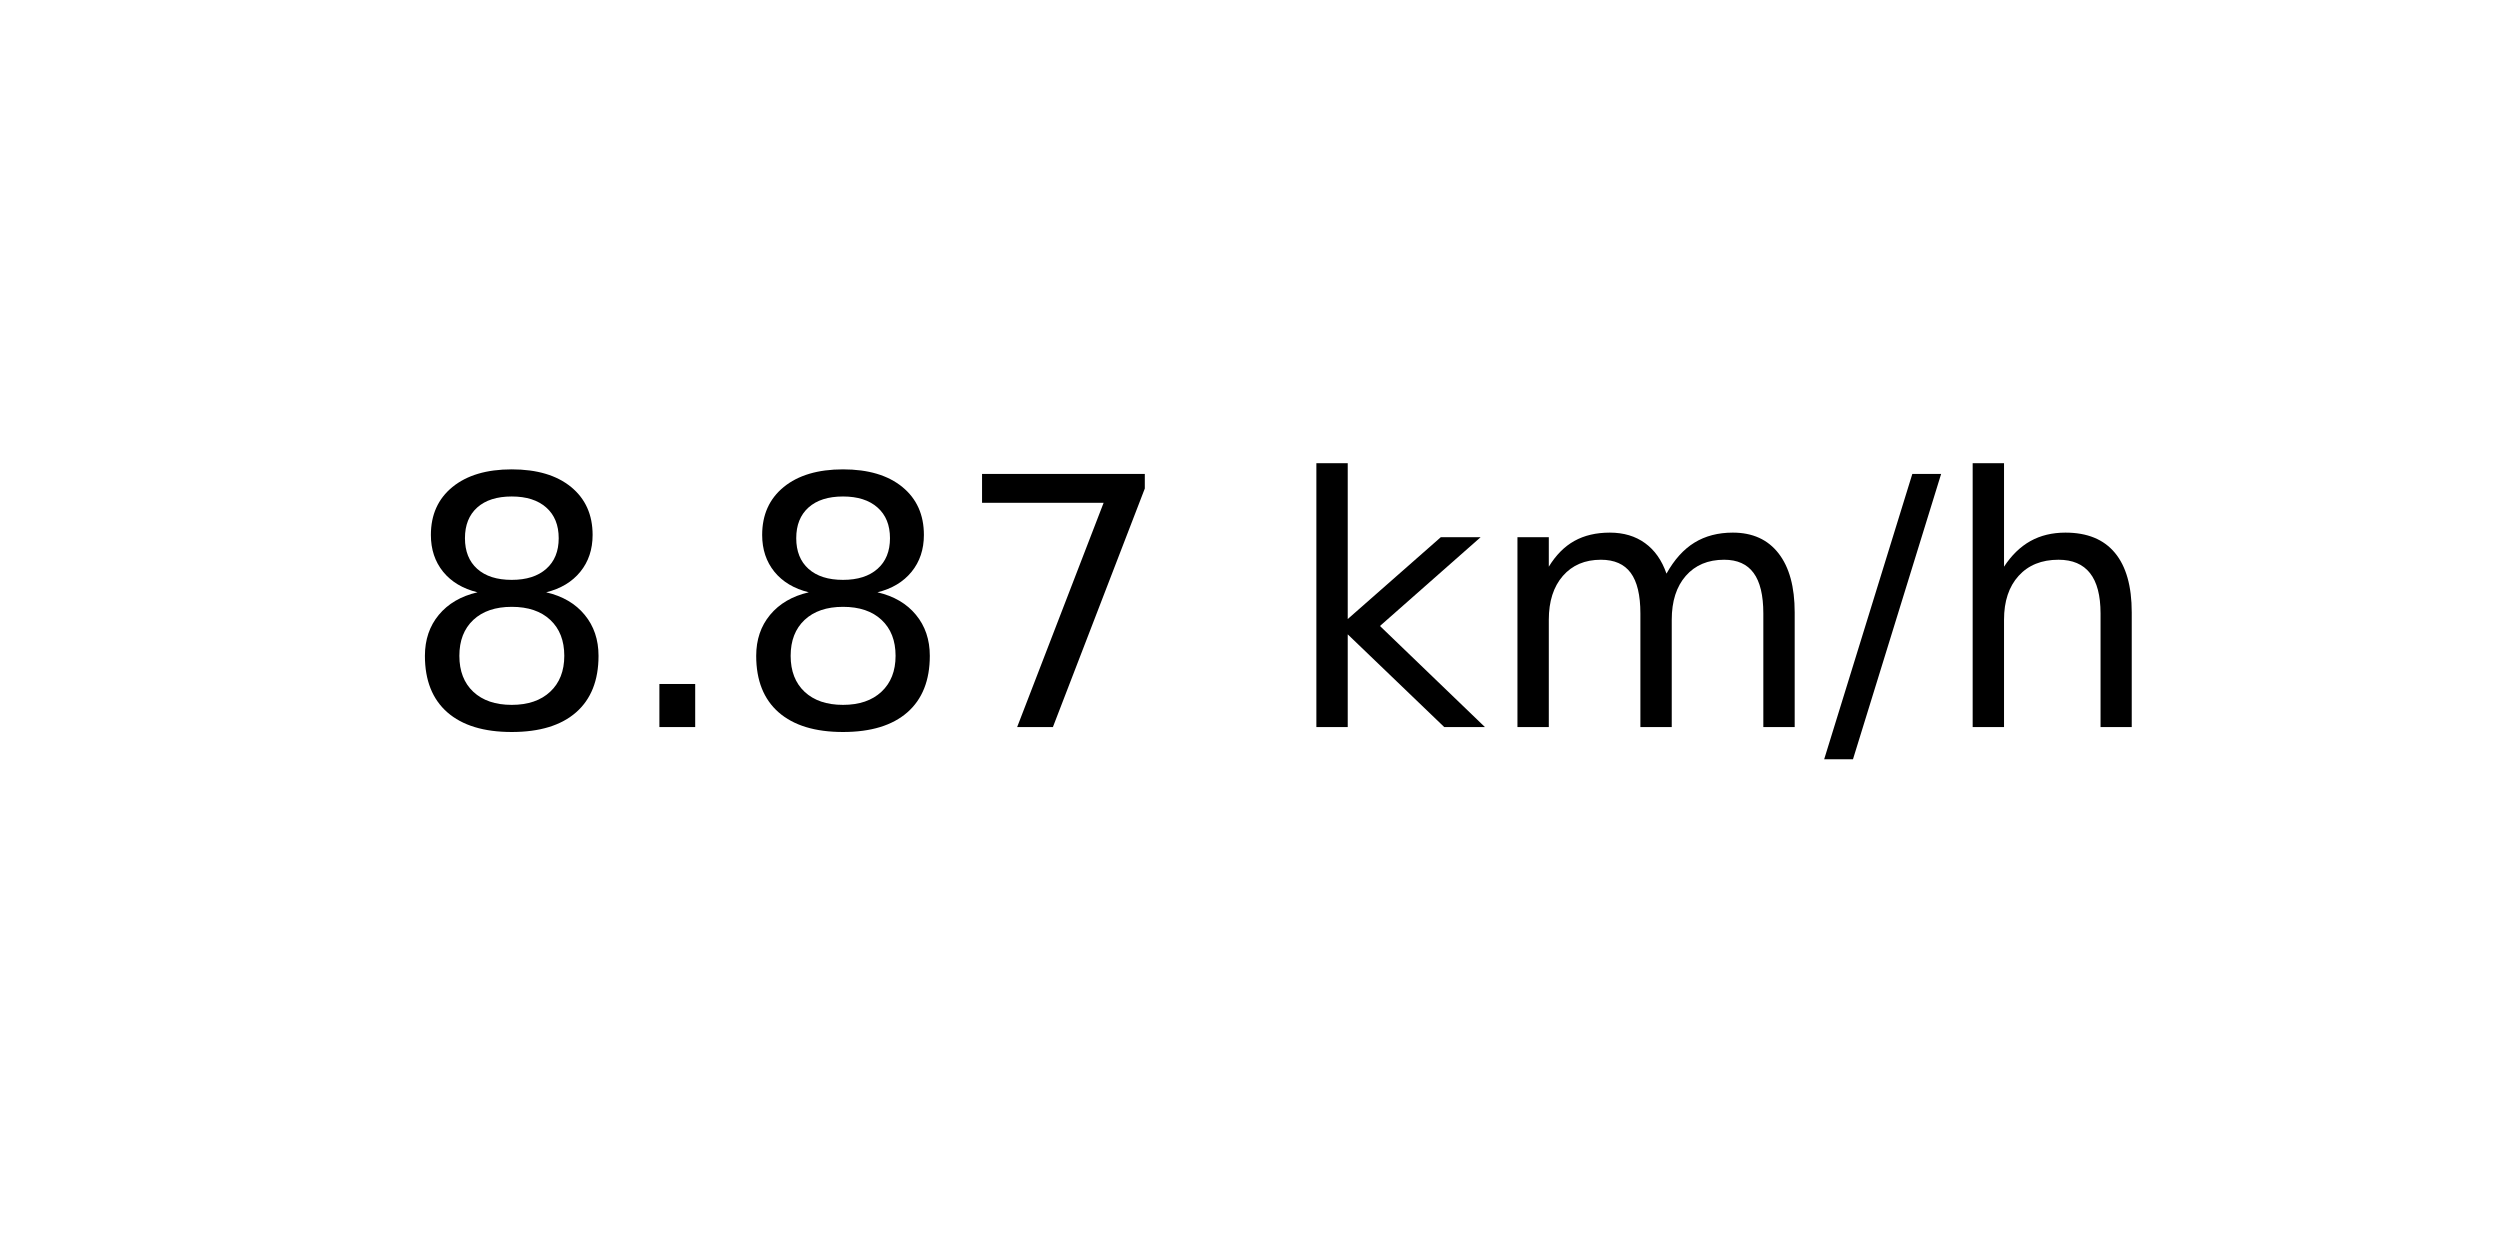
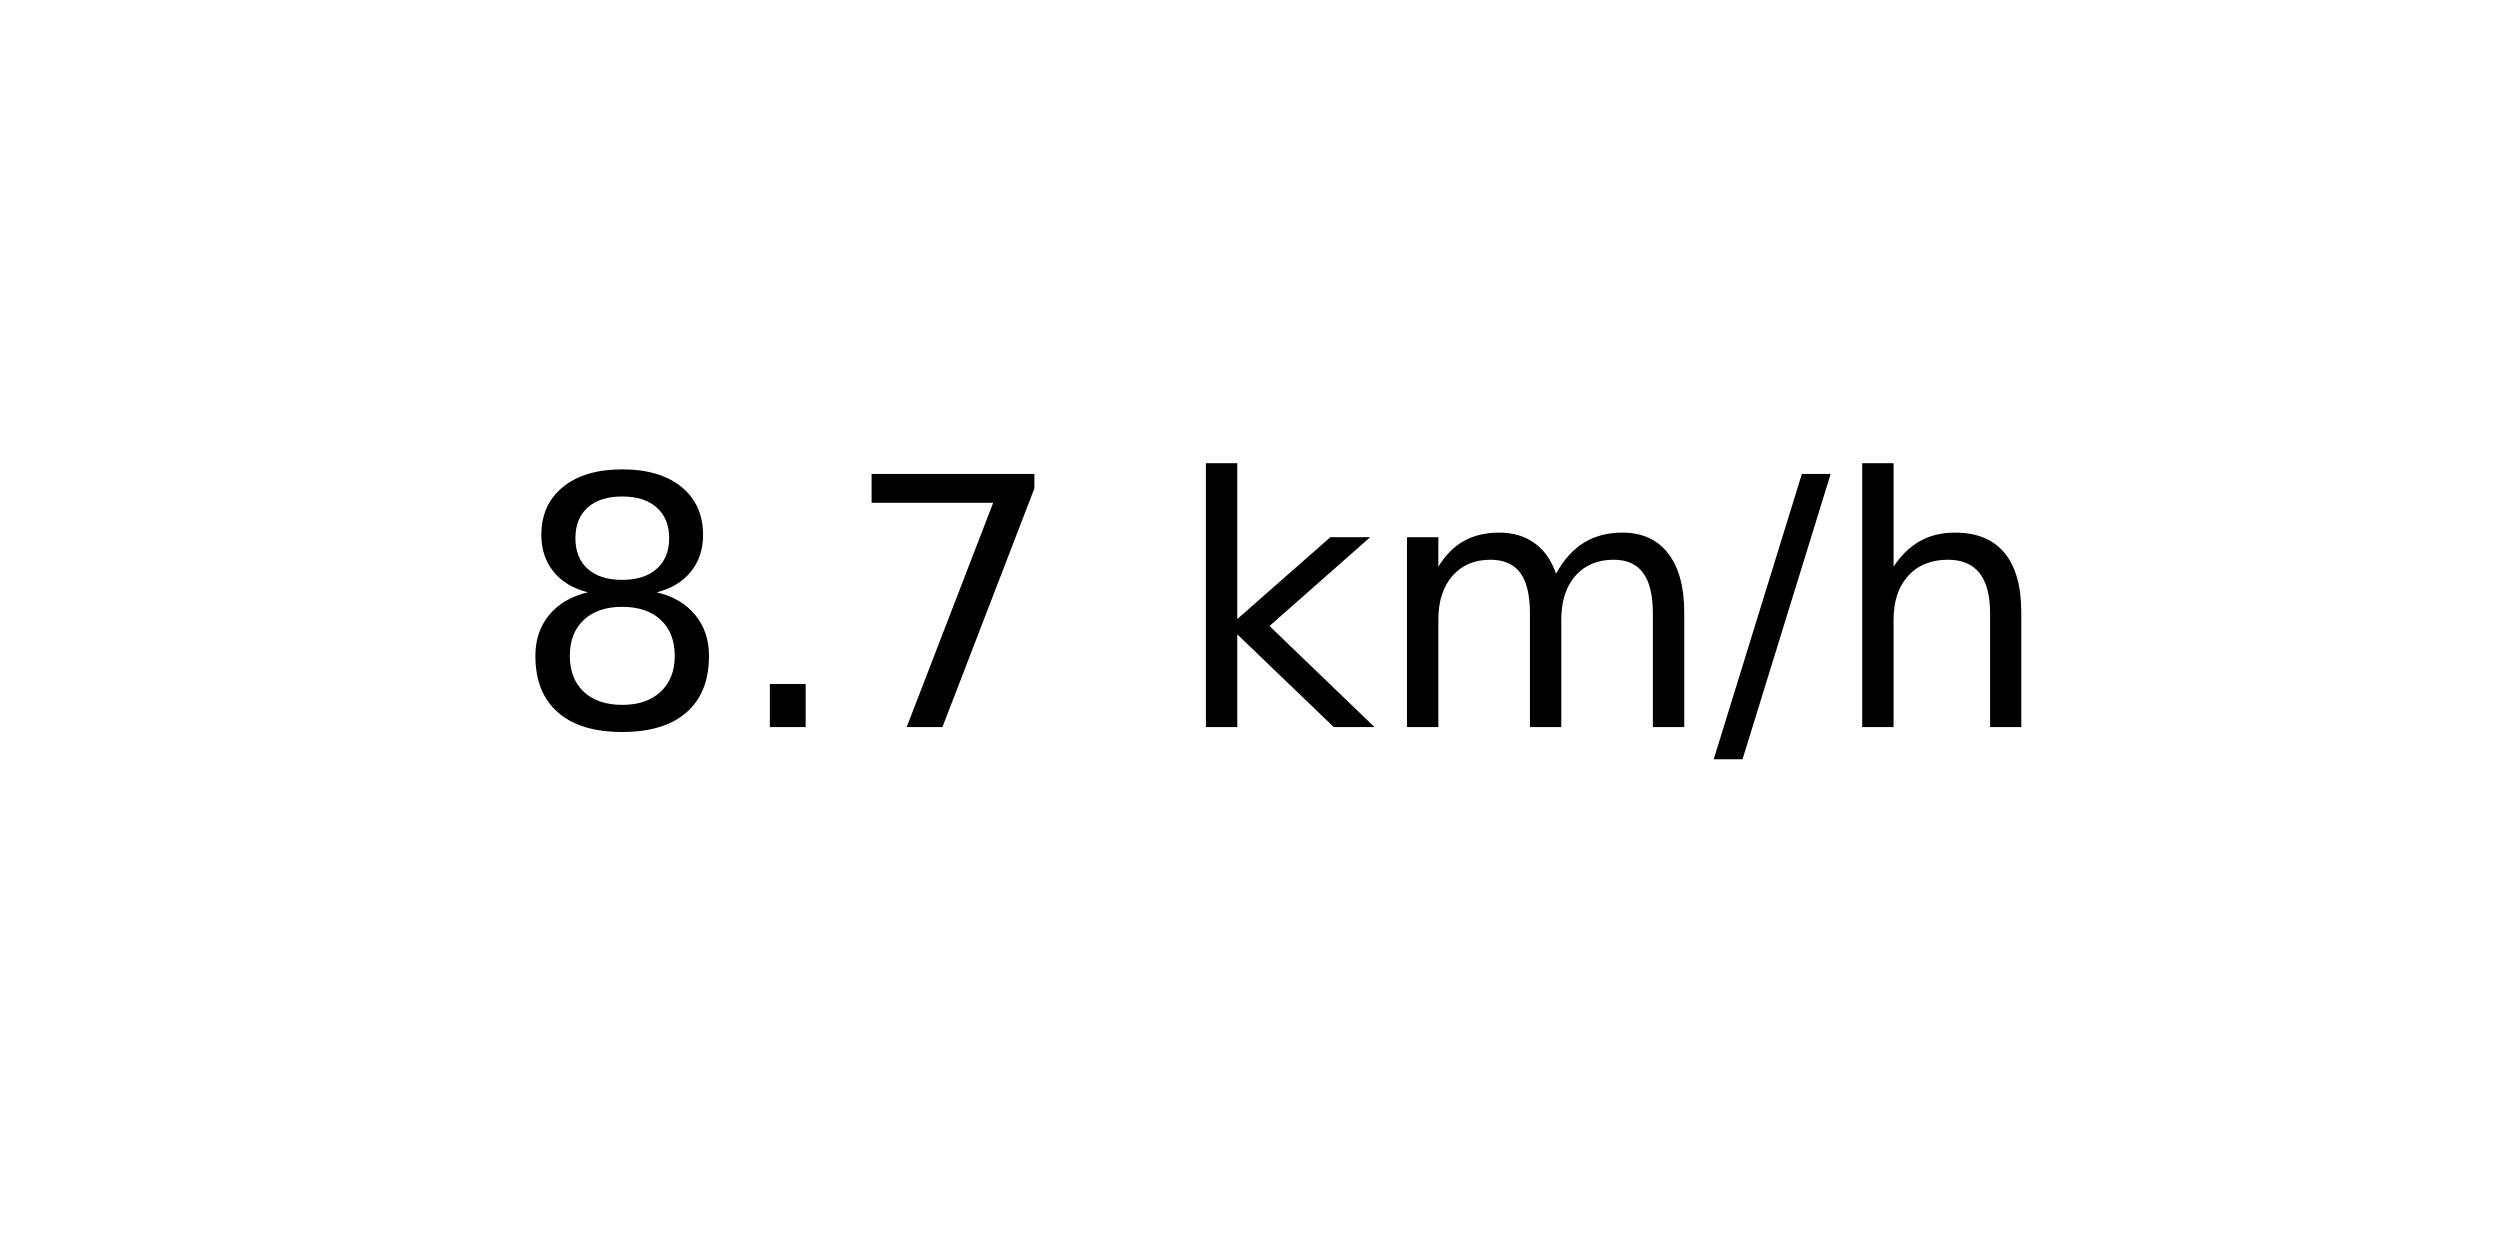
<svg xmlns="http://www.w3.org/2000/svg" xmlns:xlink="http://www.w3.org/1999/xlink" width="72pt" height="36pt" viewBox="0 0 72 36" version="1.1">
  <defs>
    <style type="text/css">*{stroke-linejoin: round; stroke-linecap: butt}</style>
  </defs>
  <g id="figure_1">
    <g id="axes_1">
      <g id="text_1">
-         <g transform="translate(11.55937 20.93937) scale(0.1 -0.1)">
+         <g transform="translate(14.74062 20.93937) scale(0.1 -0.1)">
          <defs>
            <path id="DejaVuSans-38" d="M 2034 2216  Q 1584 2216 1326 1975  Q 1069 1734 1069 1313  Q 1069 891 1326 650  Q 1584 409 2034 409  Q 2484 409 2743 651  Q 3003 894 3003 1313  Q 3003 1734 2745 1975  Q 2488 2216 2034 2216  z M 1403 2484  Q 997 2584 770 2862  Q 544 3141 544 3541  Q 544 4100 942 4425  Q 1341 4750 2034 4750  Q 2731 4750 3128 4425  Q 3525 4100 3525 3541  Q 3525 3141 3298 2862  Q 3072 2584 2669 2484  Q 3125 2378 3379 2068  Q 3634 1759 3634 1313  Q 3634 634 3220 271  Q 2806 -91 2034 -91  Q 1263 -91 848 271  Q 434 634 434 1313  Q 434 1759 690 2068  Q 947 2378 1403 2484  z M 1172 3481  Q 1172 3119 1398 2916  Q 1625 2713 2034 2713  Q 2441 2713 2670 2916  Q 2900 3119 2900 3481  Q 2900 3844 2670 4047  Q 2441 4250 2034 4250  Q 1625 4250 1398 4047  Q 1172 3844 1172 3481  z " transform="scale(0.015625)" />
            <path id="DejaVuSans-2e" d="M 684 794  L 1344 794  L 1344 0  L 684 0  L 684 794  z " transform="scale(0.015625)" />
            <path id="DejaVuSans-37" d="M 525 4666  L 3525 4666  L 3525 4397  L 1831 0  L 1172 0  L 2766 4134  L 525 4134  L 525 4666  z " transform="scale(0.015625)" />
            <path id="DejaVuSans-20" transform="scale(0.015625)" />
            <path id="DejaVuSans-6b" d="M 581 4863  L 1159 4863  L 1159 1991  L 2875 3500  L 3609 3500  L 1753 1863  L 3688 0  L 2938 0  L 1159 1709  L 1159 0  L 581 0  L 581 4863  z " transform="scale(0.015625)" />
            <path id="DejaVuSans-6d" d="M 3328 2828  Q 3544 3216 3844 3400  Q 4144 3584 4550 3584  Q 5097 3584 5394 3201  Q 5691 2819 5691 2113  L 5691 0  L 5113 0  L 5113 2094  Q 5113 2597 4934 2840  Q 4756 3084 4391 3084  Q 3944 3084 3684 2787  Q 3425 2491 3425 1978  L 3425 0  L 2847 0  L 2847 2094  Q 2847 2600 2669 2842  Q 2491 3084 2119 3084  Q 1678 3084 1418 2786  Q 1159 2488 1159 1978  L 1159 0  L 581 0  L 581 3500  L 1159 3500  L 1159 2956  Q 1356 3278 1631 3431  Q 1906 3584 2284 3584  Q 2666 3584 2933 3390  Q 3200 3197 3328 2828  z " transform="scale(0.015625)" />
            <path id="DejaVuSans-2f" d="M 1625 4666  L 2156 4666  L 531 -594  L 0 -594  L 1625 4666  z " transform="scale(0.015625)" />
            <path id="DejaVuSans-68" d="M 3513 2113  L 3513 0  L 2938 0  L 2938 2094  Q 2938 2591 2744 2837  Q 2550 3084 2163 3084  Q 1697 3084 1428 2787  Q 1159 2491 1159 1978  L 1159 0  L 581 0  L 581 4863  L 1159 4863  L 1159 2956  Q 1366 3272 1645 3428  Q 1925 3584 2291 3584  Q 2894 3584 3203 3211  Q 3513 2838 3513 2113  z " transform="scale(0.015625)" />
          </defs>
          <use xlink:href="#DejaVuSans-38" />
          <use xlink:href="#DejaVuSans-2e" x="63.623" />
-           <use xlink:href="#DejaVuSans-38" x="95.41" />
-           <use xlink:href="#DejaVuSans-37" x="159.033" />
-           <use xlink:href="#DejaVuSans-20" x="222.656" />
-           <use xlink:href="#DejaVuSans-6b" x="254.443" />
-           <use xlink:href="#DejaVuSans-6d" x="312.354" />
-           <use xlink:href="#DejaVuSans-2f" x="409.766" />
-           <use xlink:href="#DejaVuSans-68" x="443.457" />
+           <use xlink:href="#DejaVuSans-37" x="95.41" />
+           <use xlink:href="#DejaVuSans-20" x="159.033" />
+           <use xlink:href="#DejaVuSans-6b" x="190.82" />
+           <use xlink:href="#DejaVuSans-6d" x="248.73" />
+           <use xlink:href="#DejaVuSans-2f" x="346.143" />
+           <use xlink:href="#DejaVuSans-68" x="379.834" />
        </g>
      </g>
    </g>
  </g>
</svg>
